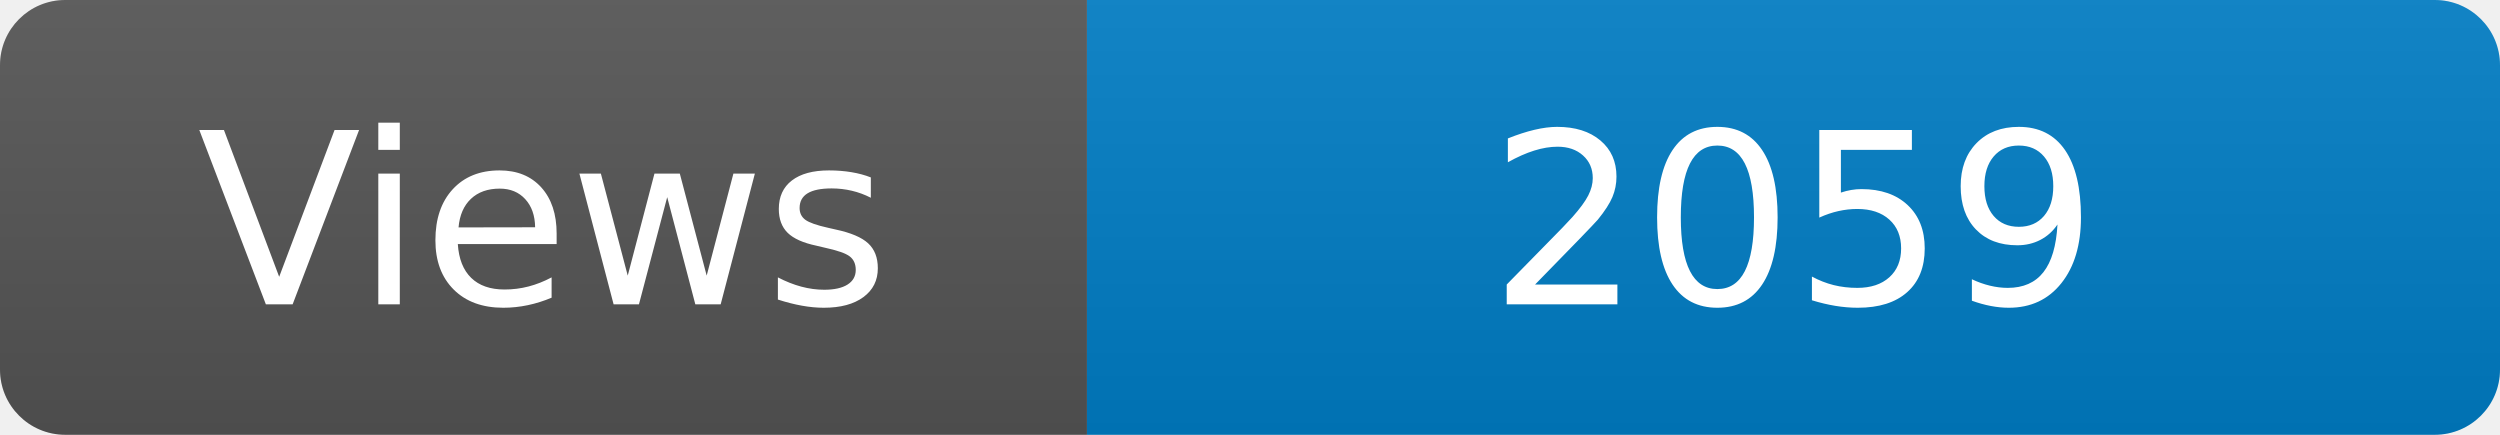
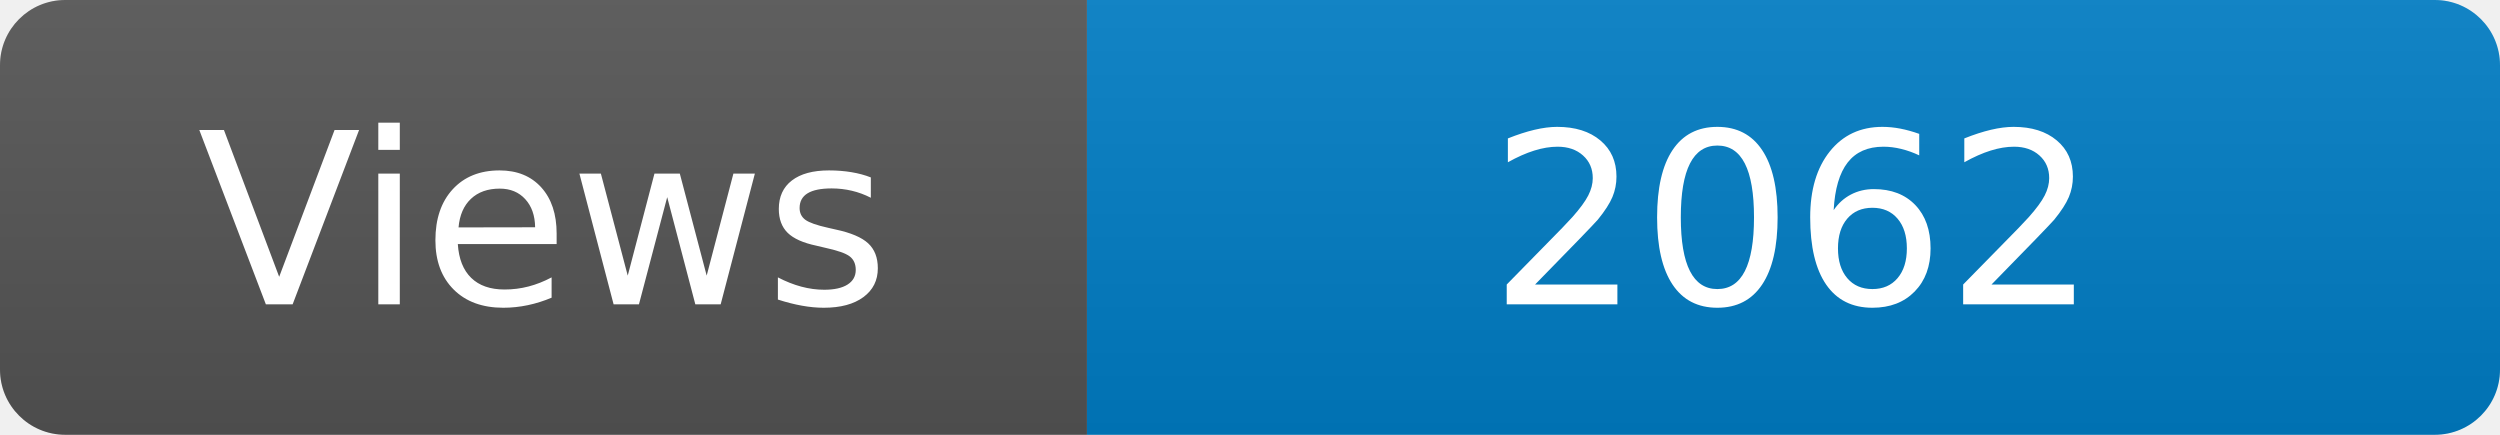
<svg xmlns="http://www.w3.org/2000/svg" width="115" height="20" role="img" aria-label="Maintained?: yes">
  <linearGradient id="s" x2="0" y2="100%">
    <stop offset="0" stop-color="#bbb" stop-opacity=".1" />
    <stop offset="1" stop-opacity=".1" />
  </linearGradient>
  <clipPath id="r">
    <rect width="115" height="20" rx="3" fill="#fff" />
  </clipPath>
  <g clip-path="url(#r)">
    <rect width="50" height="20" fill="#555" />
    <rect x="50" width="160" height="20" fill="#007ec6" />
    <rect width="115" height="20" fill="url(#s)" />
  </g>
  <g fill="#fff" text-anchor="middle" font-family="Verdana,Geneva,DejaVu Sans,sans-serif" font-size="110">
    <text x="250" y="140" transform="scale(.1)" fill="#fff">Views</text>
-     <text x="825" y="140" transform="scale(.1)" fill="#fff">2059</text>
+     <text x="825" y="140" transform="scale(.1)" fill="#fff">2062</text>
  </g>
</svg>
